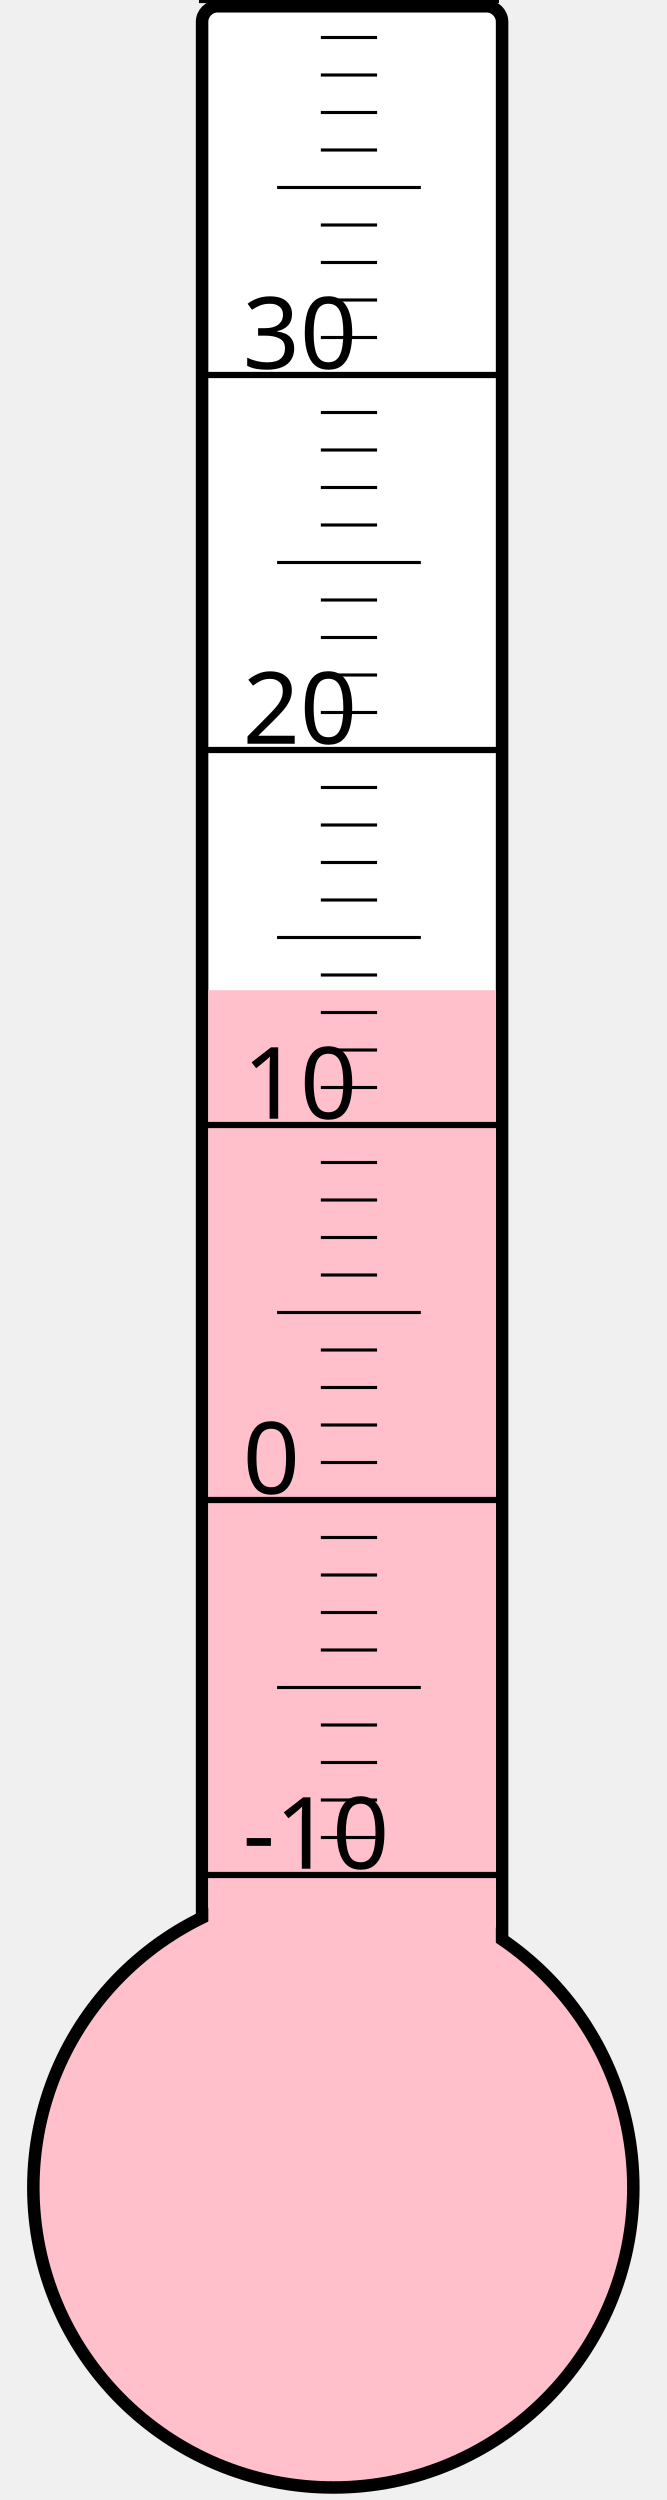
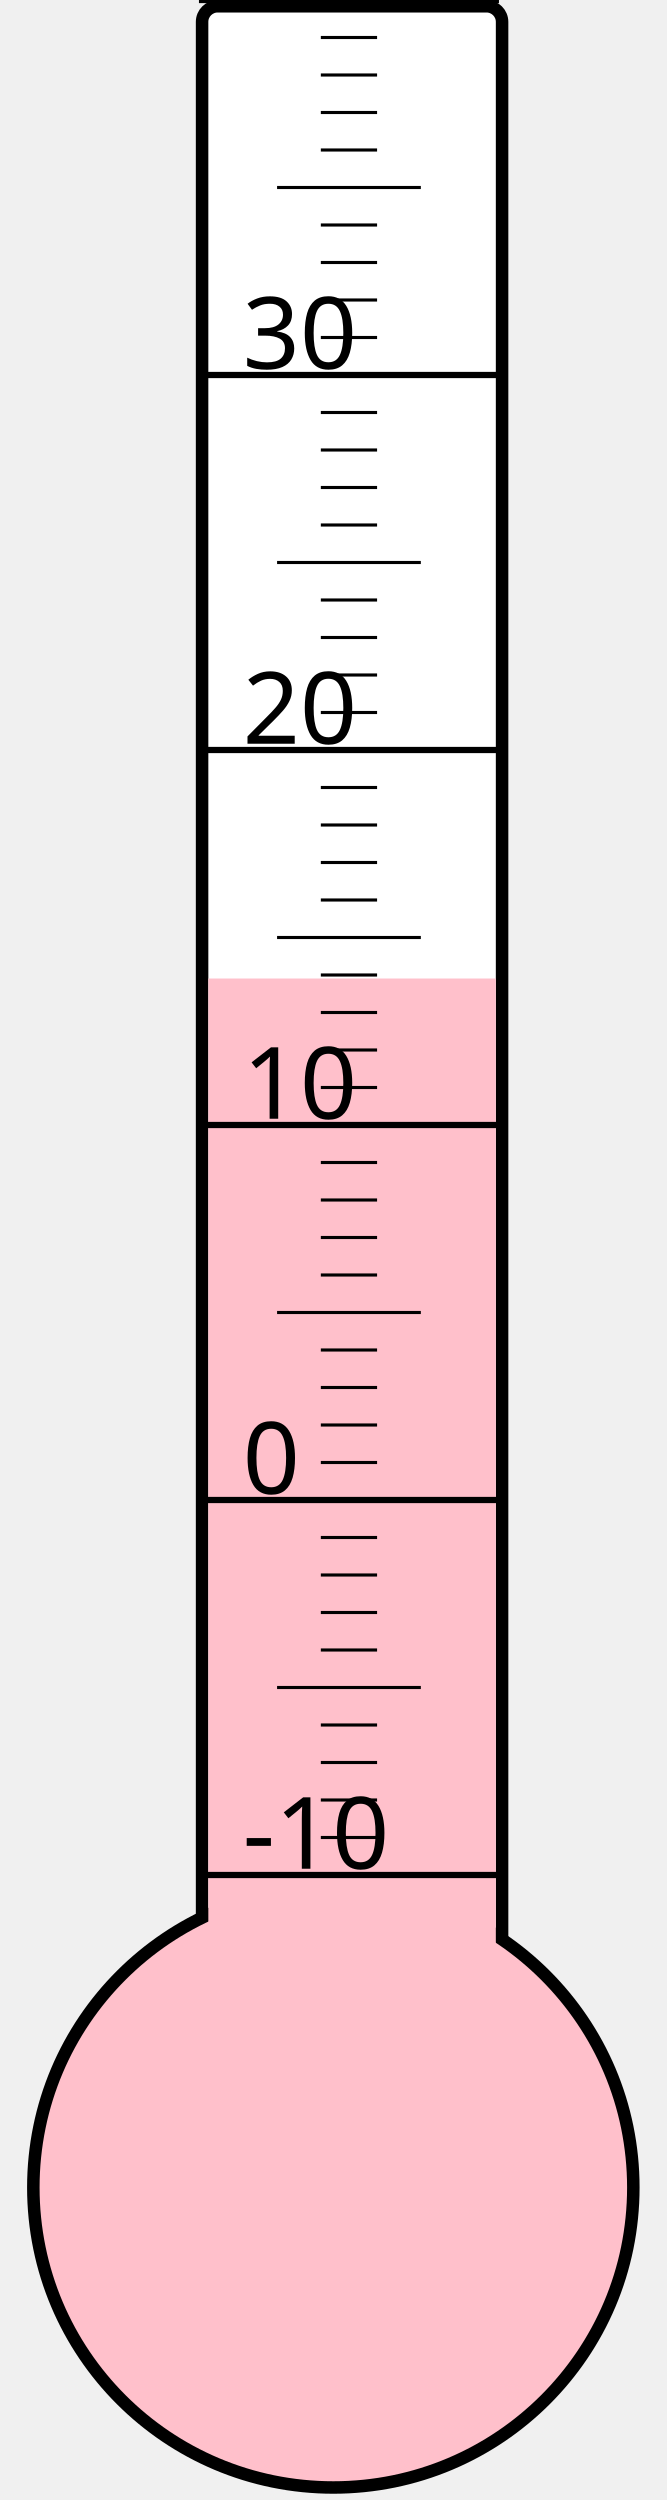
<svg xmlns="http://www.w3.org/2000/svg" width="40px" height="150px" viewBox="0 0 200 800">
  <rect width="200" height="800" x="0" y="0" style="fill: #ffffeb; fill-opacity: 0;" />
  <rect width="96" height="680" x="58" y="2" rx="5" ry="5" style="fill: white; fill-opacity: 1; stroke: black; stroke-width: 4;" />
  <circle cx="100" cy="700" r="96" style="fill: pink; stroke: black; stroke-width: 4;" />
-   <rect width="92" height="383.125" x="60" y="316.875" style="fill: pink; fill-opacity: 1; stroke-width: 0;" />
+   <rect width="92" height="386.875" x="60" y="313.125" style="fill: pink; fill-opacity: 1; stroke-width: 0;" />
  <text x="71" y="598" style="font-family: sans-serif; font-size: 24pt;">-10</text>
  <text x="71" y="478" style="font-family: sans-serif; font-size: 24pt;">0</text>
  <text x="71" y="358" style="font-family: sans-serif; font-size: 24pt;">10</text>
  <text x="71" y="238" style="font-family: sans-serif; font-size: 24pt;">20</text>
  <text x="71" y="118" style="font-family: sans-serif; font-size: 24pt;">30</text>
  <g style="stroke: black;">
    <line x1="57" y1="600" x2="153" y2="600" style="stroke-width: 2;" />
    <line x1="96" y1="588" x2="114" y2="588" style="stroke-width: 1;" />
    <line x1="96" y1="576" x2="114" y2="576" style="stroke-width: 1;" />
    <line x1="96" y1="564" x2="114" y2="564" style="stroke-width: 1;" />
    <line x1="96" y1="552" x2="114" y2="552" style="stroke-width: 1;" />
    <line x1="82" y1="540" x2="128" y2="540" style="stroke-width: 1;" />
    <line x1="96" y1="528" x2="114" y2="528" style="stroke-width: 1;" />
    <line x1="96" y1="516" x2="114" y2="516" style="stroke-width: 1;" />
    <line x1="96" y1="504" x2="114" y2="504" style="stroke-width: 1;" />
    <line x1="96" y1="492" x2="114" y2="492" style="stroke-width: 1;" />
    <line x1="57" y1="480" x2="153" y2="480" style="stroke-width: 2;" />
    <line x1="96" y1="468" x2="114" y2="468" style="stroke-width: 1;" />
    <line x1="96" y1="456" x2="114" y2="456" style="stroke-width: 1;" />
    <line x1="96" y1="444" x2="114" y2="444" style="stroke-width: 1;" />
    <line x1="96" y1="432" x2="114" y2="432" style="stroke-width: 1;" />
    <line x1="82" y1="420" x2="128" y2="420" style="stroke-width: 1;" />
    <line x1="96" y1="408" x2="114" y2="408" style="stroke-width: 1;" />
    <line x1="96" y1="396" x2="114" y2="396" style="stroke-width: 1;" />
    <line x1="96" y1="384" x2="114" y2="384" style="stroke-width: 1;" />
    <line x1="96" y1="372" x2="114" y2="372" style="stroke-width: 1;" />
    <line x1="57" y1="360" x2="153" y2="360" style="stroke-width: 2;" />
    <line x1="96" y1="348" x2="114" y2="348" style="stroke-width: 1;" />
    <line x1="96" y1="336" x2="114" y2="336" style="stroke-width: 1;" />
    <line x1="96" y1="324" x2="114" y2="324" style="stroke-width: 1;" />
    <line x1="96" y1="312" x2="114" y2="312" style="stroke-width: 1;" />
    <line x1="82" y1="300" x2="128" y2="300" style="stroke-width: 1;" />
    <line x1="96" y1="288" x2="114" y2="288" style="stroke-width: 1;" />
    <line x1="96" y1="276" x2="114" y2="276" style="stroke-width: 1;" />
    <line x1="96" y1="264" x2="114" y2="264" style="stroke-width: 1;" />
    <line x1="96" y1="252" x2="114" y2="252" style="stroke-width: 1;" />
    <line x1="57" y1="240" x2="153" y2="240" style="stroke-width: 2;" />
    <line x1="96" y1="228" x2="114" y2="228" style="stroke-width: 1;" />
    <line x1="96" y1="216" x2="114" y2="216" style="stroke-width: 1;" />
    <line x1="96" y1="204" x2="114" y2="204" style="stroke-width: 1;" />
    <line x1="96" y1="192" x2="114" y2="192" style="stroke-width: 1;" />
    <line x1="82" y1="180" x2="128" y2="180" style="stroke-width: 1;" />
    <line x1="96" y1="168" x2="114" y2="168" style="stroke-width: 1;" />
    <line x1="96" y1="156" x2="114" y2="156" style="stroke-width: 1;" />
    <line x1="96" y1="144" x2="114" y2="144" style="stroke-width: 1;" />
    <line x1="96" y1="132" x2="114" y2="132" style="stroke-width: 1;" />
    <line x1="57" y1="120" x2="153" y2="120" style="stroke-width: 2;" />
    <line x1="96" y1="108" x2="114" y2="108" style="stroke-width: 1;" />
    <line x1="96" y1="96" x2="114" y2="96" style="stroke-width: 1;" />
    <line x1="96" y1="84" x2="114" y2="84" style="stroke-width: 1;" />
    <line x1="96" y1="72" x2="114" y2="72" style="stroke-width: 1;" />
    <line x1="82" y1="60" x2="128" y2="60" style="stroke-width: 1;" />
    <line x1="96" y1="48" x2="114" y2="48" style="stroke-width: 1;" />
    <line x1="96" y1="36" x2="114" y2="36" style="stroke-width: 1;" />
    <line x1="96" y1="24" x2="114" y2="24" style="stroke-width: 1;" />
    <line x1="96" y1="12" x2="114" y2="12" style="stroke-width: 1;" />
    <line x1="57" y1="0" x2="153" y2="0" style="stroke-width: 2;" />
  </g>
</svg>
